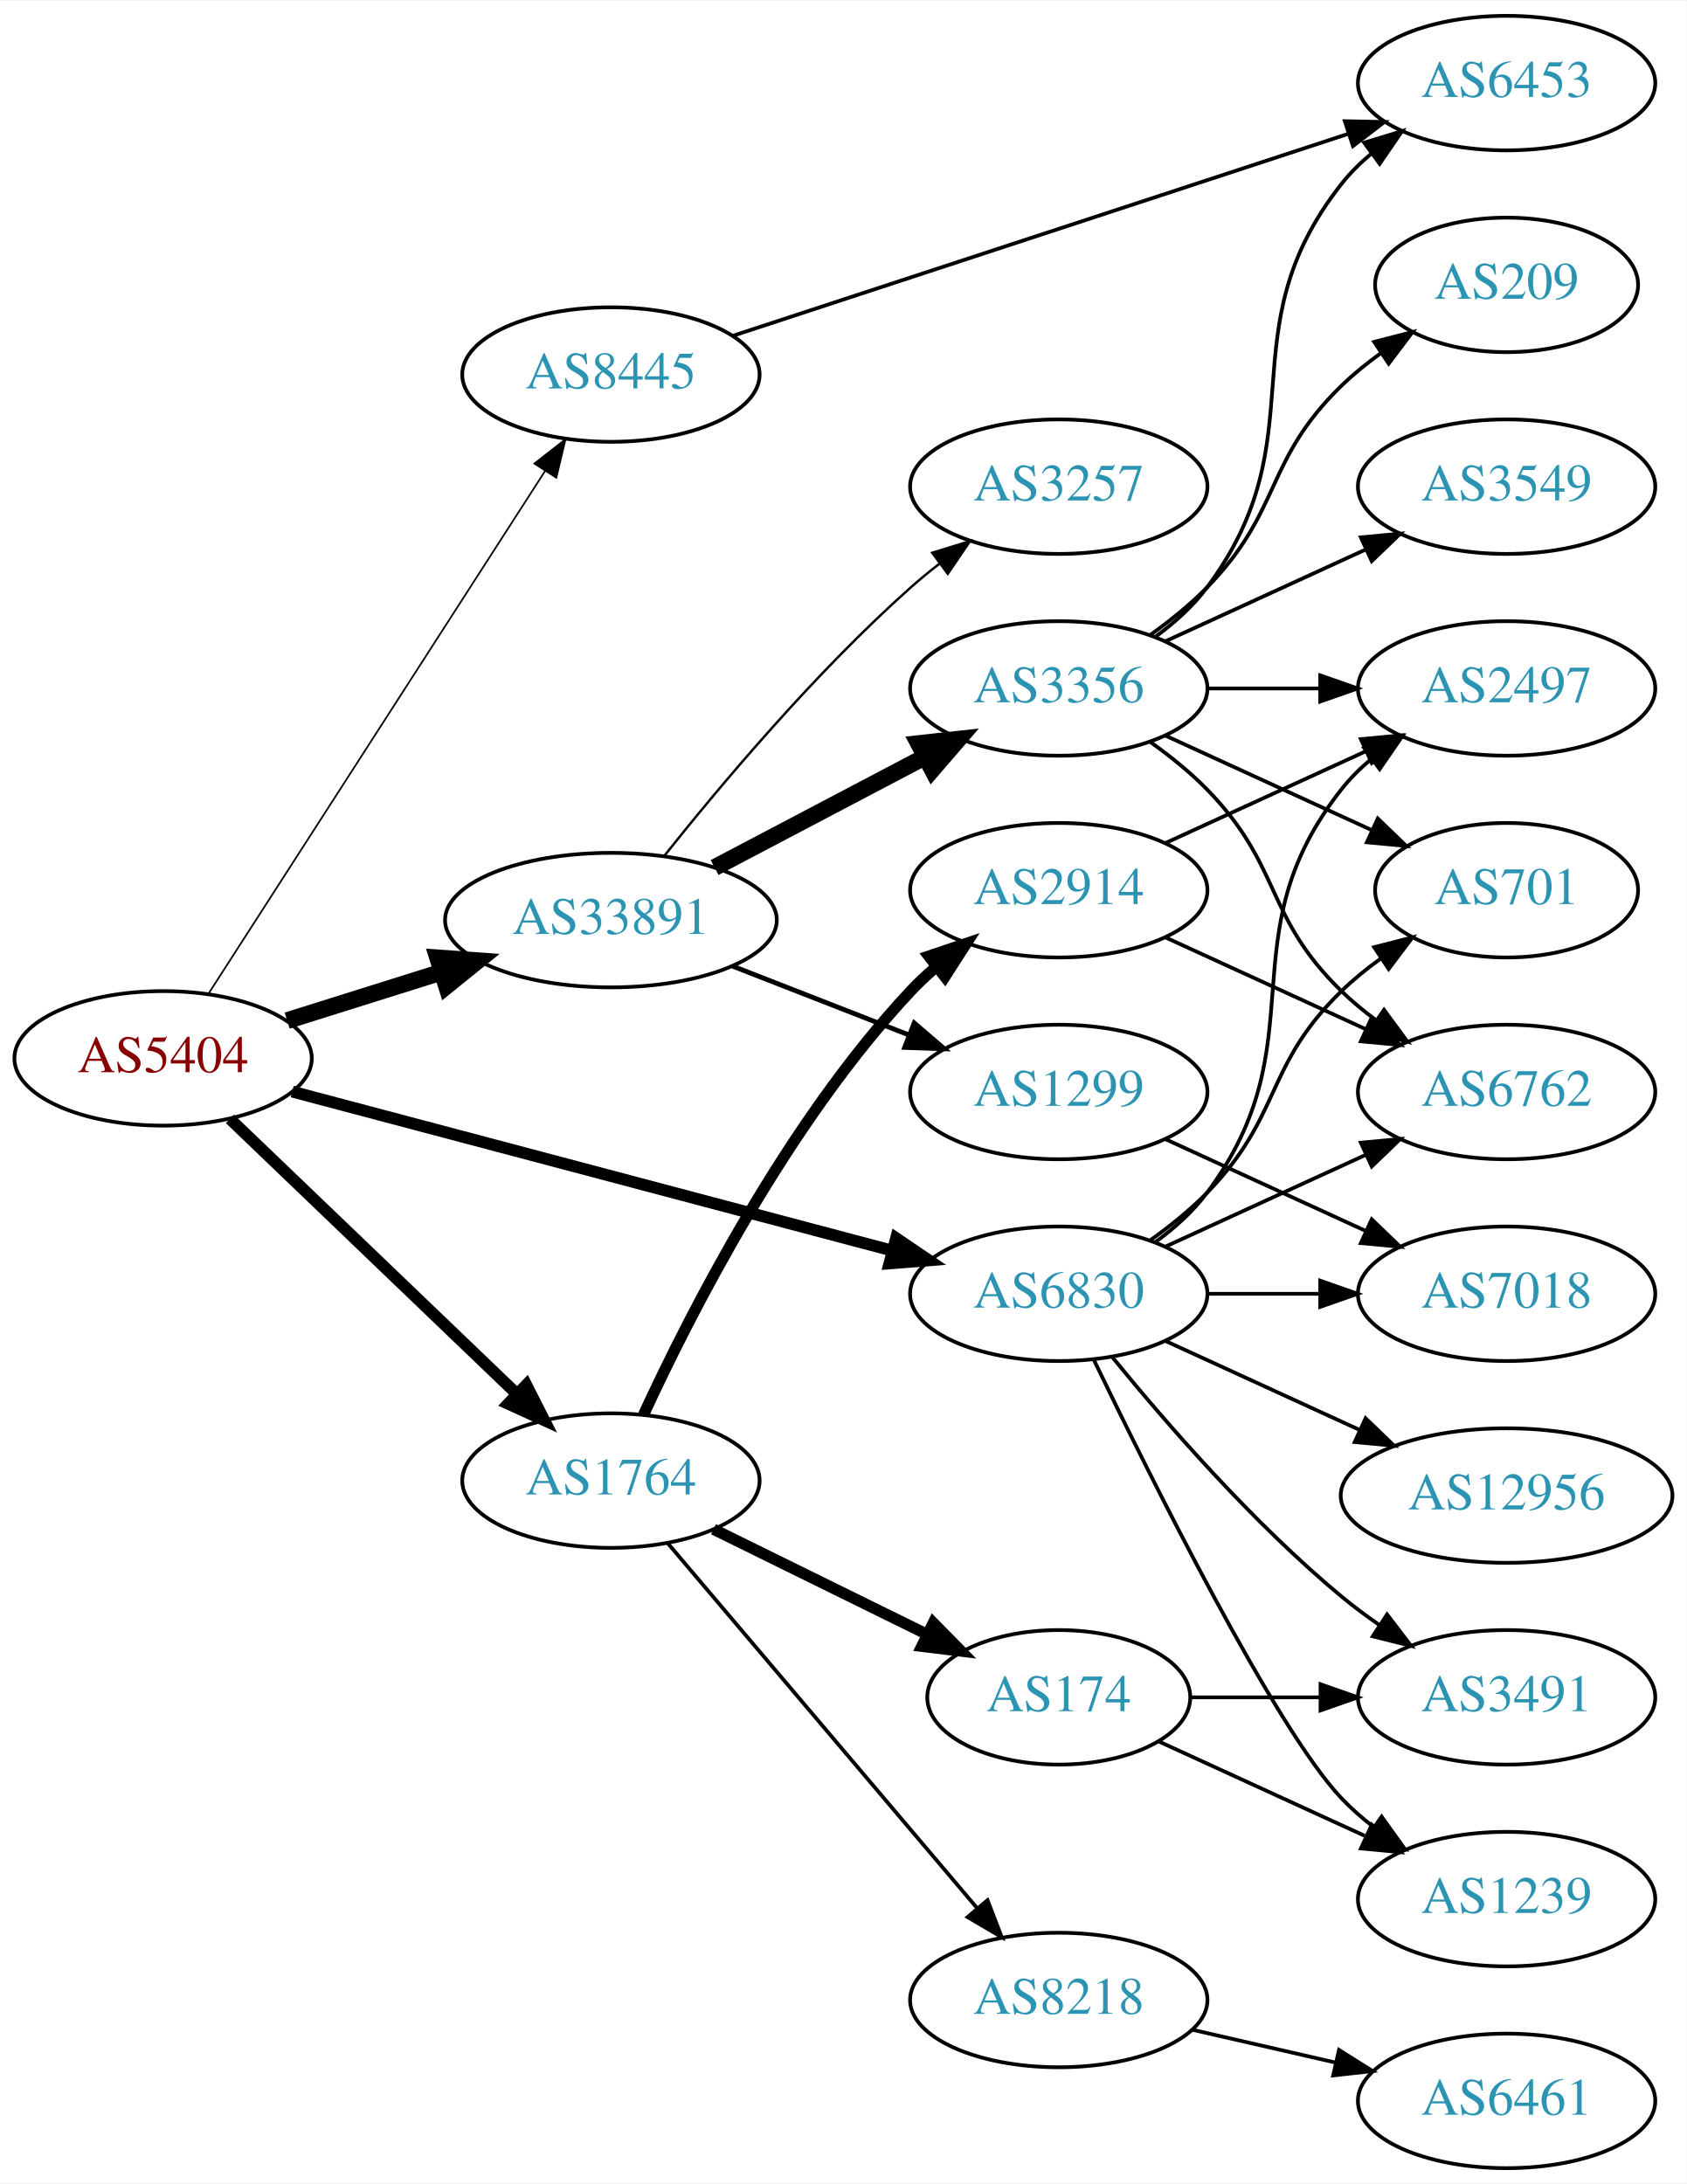
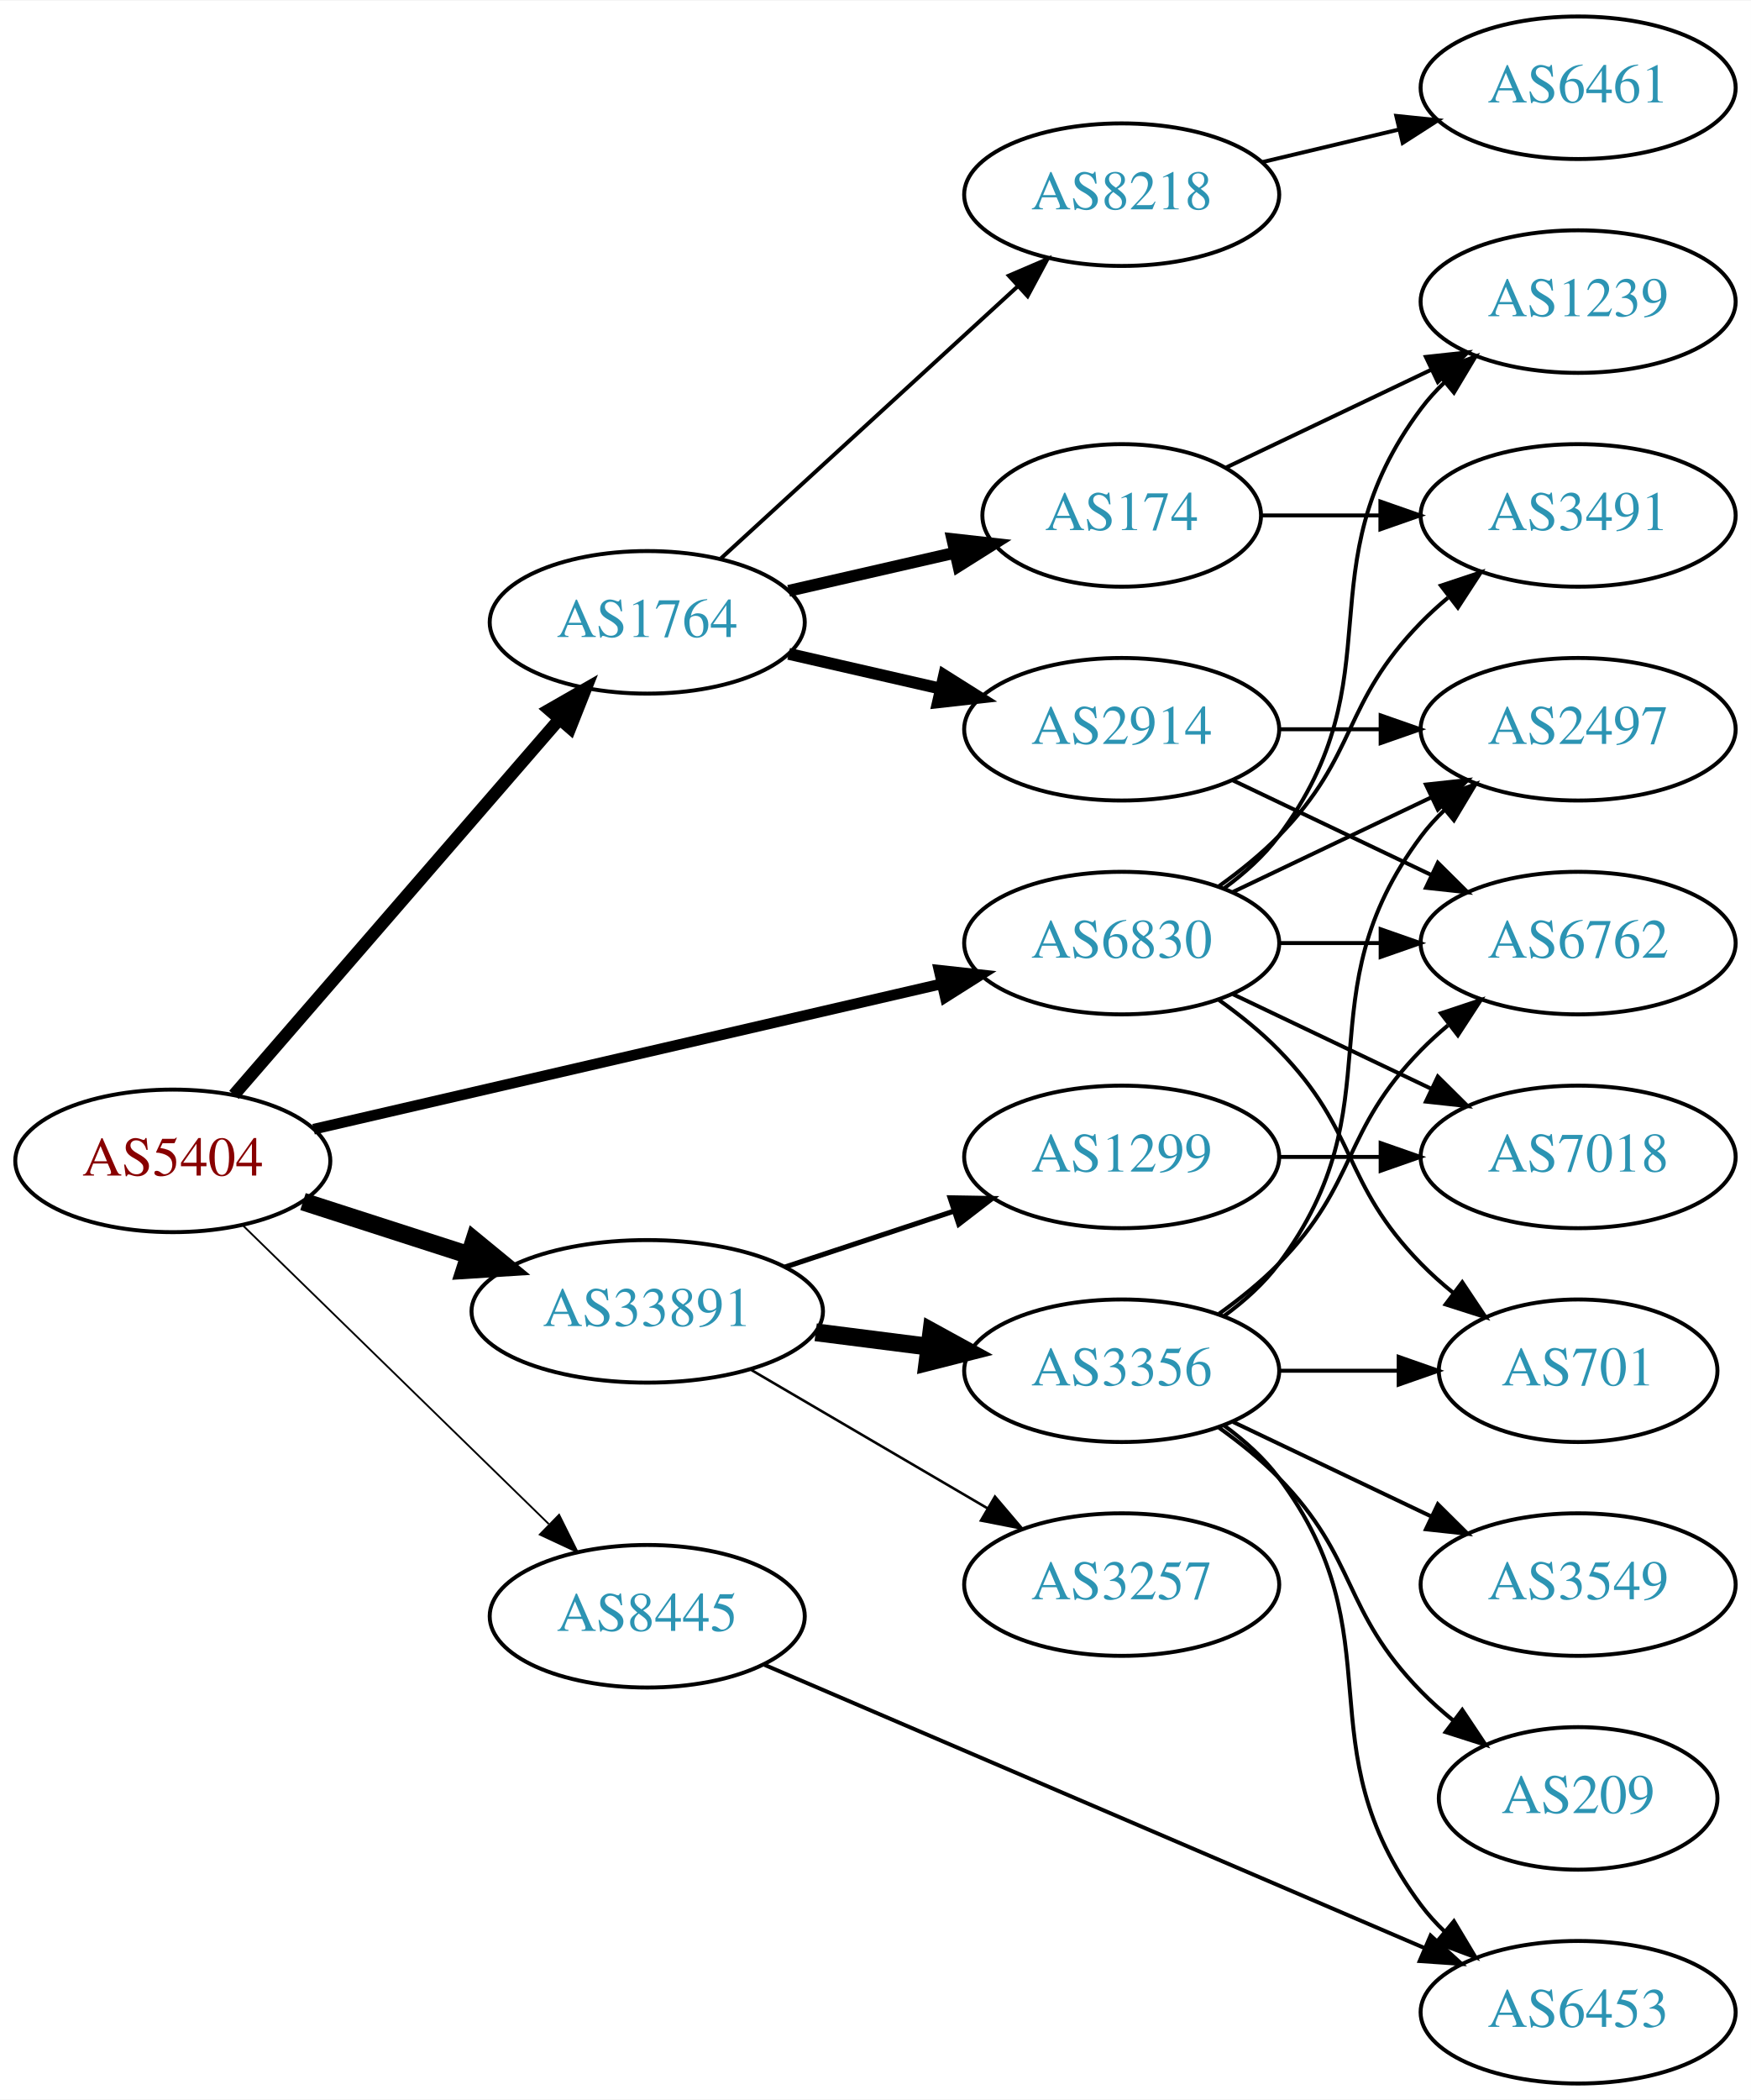
- <svg xmlns="http://www.w3.org/2000/svg" xmlns:xlink="http://www.w3.org/1999/xlink" width="451pt" height="584pt" viewBox="0.00 0.00 451.37 584.00">
-   <g id="graph0" class="graph" transform="scale(1 1) rotate(0) translate(4 580)">
-     <polygon fill="white" stroke="none" points="-4,4 -4,-580 447.37,-580 447.37,4 -4,4" />
+ <svg xmlns="http://www.w3.org/2000/svg" xmlns:xlink="http://www.w3.org/1999/xlink" width="442pt" height="530pt" viewBox="0.00 0.00 442.27 530.00">
+   <g id="graph0" class="graph" transform="scale(1 1) rotate(0) translate(4 526)">
+     <polygon fill="white" stroke="none" points="-4,4 -4,-526 438.271,-526 438.271,4 -4,4" />
    <g id="node1" class="node">
      <g id="a_node1">
        <a xlink:href="/asn/5404" xlink:title="AS5404 ~ ASN conova communications GmbH [AT]">
-           <ellipse fill="#ffffff" stroke="black" cx="39.647" cy="-297" rx="39.794" ry="18" />
-           <text text-anchor="middle" x="39.647" y="-293.3" font-family="Times,serif" font-size="14.00" fill="#880000">AS5404</text>
+           <ellipse fill="#ffffff" stroke="black" cx="39.647" cy="-233" rx="39.794" ry="18" />
+           <text text-anchor="middle" x="39.647" y="-229.3" font-family="Times,serif" font-size="14.00" fill="#880000">AS5404</text>
        </a>
      </g>
    </g>
    <g id="node2" class="node">
      <g id="a_node2">
        <a xlink:href="/asn/1764" xlink:title="AS1764 ~ NEXTLAYER-AS [AT]">
-           <ellipse fill="#ffffff" stroke="black" cx="159.489" cy="-184" rx="39.794" ry="18" />
-           <text text-anchor="middle" x="159.489" y="-180.3" font-family="Times,serif" font-size="14.00" fill="#2c94b3">AS1764</text>
+           <ellipse fill="#ffffff" stroke="black" cx="159.489" cy="-369" rx="39.794" ry="18" />
+           <text text-anchor="middle" x="159.489" y="-365.3" font-family="Times,serif" font-size="14.00" fill="#2c94b3">AS1764</text>
        </a>
      </g>
    </g>
    <g id="edge1" class="edge">
-       <path fill="none" stroke="black" stroke-width="3.15" d="M57.53,-280.81C77.657,-261.51 111.438,-229.117 134.327,-207.169" />
-       <polygon fill="black" stroke="black" stroke-width="3.15" points="136.841,-209.608 141.636,-200.16 131.996,-204.555 136.841,-209.608" />
+       <path fill="none" stroke="black" stroke-width="3.15" d="M55.096,-249.676C75.681,-273.433 113.58,-317.172 137.331,-344.582" />
+       <polygon fill="black" stroke="black" stroke-width="3.15" points="134.727,-346.922 143.921,-352.187 140.018,-342.338 134.727,-346.922" />
    </g>
    <g id="node3" class="node">
      <g id="a_node3">
        <a xlink:href="/asn/6830" xlink:title="AS6830 ~ LGI-UPC [AT]">
-           <ellipse fill="#ffffff" stroke="black" cx="279.332" cy="-234" rx="39.794" ry="18" />
-           <text text-anchor="middle" x="279.332" y="-230.3" font-family="Times,serif" font-size="14.00" fill="#2c94b3">AS6830</text>
+           <ellipse fill="#ffffff" stroke="black" cx="279.332" cy="-288" rx="39.794" ry="18" />
+           <text text-anchor="middle" x="279.332" y="-284.3" font-family="Times,serif" font-size="14.00" fill="#2c94b3">AS6830</text>
        </a>
      </g>
    </g>
    <g id="edge2" class="edge">
-       <path fill="none" stroke="black" stroke-width="3.15" d="M74.197,-288.107C116.281,-276.953 188.523,-257.804 234.818,-245.533" />
-       <polygon fill="black" stroke="black" stroke-width="3.15" points="235.798,-248.895 244.568,-242.949 234.005,-242.128 235.798,-248.895" />
+       <path fill="none" stroke="black" stroke-width="2.7" d="M75.208,-240.997C117.103,-250.692 187.788,-267.048 233.748,-277.683" />
+       <polygon fill="black" stroke="black" stroke-width="2.7" points="233.197,-281.148 243.728,-279.993 234.775,-274.328 233.197,-281.148" />
    </g>
    <g id="node4" class="node">
      <g id="a_node4">
        <a xlink:href="/asn/8445" xlink:title="AS8445 ~ SALZBURG-AG-AS [AT]">
-           <ellipse fill="#ffffff" stroke="black" cx="159.489" cy="-480" rx="39.794" ry="18" />
-           <text text-anchor="middle" x="159.489" y="-476.3" font-family="Times,serif" font-size="14.00" fill="#2c94b3">AS8445</text>
+           <ellipse fill="#ffffff" stroke="black" cx="159.489" cy="-118" rx="39.794" ry="18" />
+           <text text-anchor="middle" x="159.489" y="-114.3" font-family="Times,serif" font-size="14.00" fill="#2c94b3">AS8445</text>
        </a>
      </g>
    </g>
    <g id="edge3" class="edge">
-       <path fill="none" stroke="black" stroke-width="0.45" d="M51.733,-314.216C72.526,-346.506 117.477,-416.311 141.893,-454.228" />
-       <polygon fill="black" stroke="black" stroke-width="0.45" points="138.99,-456.184 147.346,-462.696 144.875,-452.394 138.99,-456.184" />
+       <path fill="none" stroke="black" stroke-width="0.45" d="M57.281,-216.767C77.459,-197.076 111.622,-163.737 134.609,-141.304" />
+       <polygon fill="black" stroke="black" stroke-width="0.45" points="137.227,-143.639 141.94,-134.15 132.338,-138.63 137.227,-143.639" />
    </g>
    <g id="node5" class="node">
      <g id="a_node5">
        <a xlink:href="/asn/33891" xlink:title="AS33891 ~ CORE-BACKBONE GMBH GLOBAL NETWORK [DE]">
-           <ellipse fill="#ffffff" stroke="black" cx="159.489" cy="-334" rx="44.393" ry="18" />
-           <text text-anchor="middle" x="159.489" y="-330.3" font-family="Times,serif" font-size="14.00" fill="#2c94b3">AS33891</text>
+           <ellipse fill="#ffffff" stroke="black" cx="159.489" cy="-195" rx="44.393" ry="18" />
+           <text text-anchor="middle" x="159.489" y="-191.3" font-family="Times,serif" font-size="14.00" fill="#2c94b3">AS33891</text>
        </a>
      </g>
    </g>
    <g id="edge4" class="edge">
-       <path fill="none" stroke="black" stroke-width="4.5" d="M72.847,-307.11C85.57,-311.105 100.4,-315.761 114.11,-320.066" />
-       <polygon fill="black" stroke="black" stroke-width="4.5" points="113.129,-323.885 123.849,-323.124 115.488,-316.372 113.129,-323.885" />
+       <path fill="none" stroke="black" stroke-width="4.5" d="M72.536,-222.717C85.371,-218.578 100.391,-213.735 114.253,-209.265" />
+       <polygon fill="black" stroke="black" stroke-width="4.5" points="115.785,-212.908 124.094,-206.091 113.368,-205.413 115.785,-212.908" />
    </g>
    <g id="node6" class="node">
      <g id="a_node6">
+         <a xlink:href="/asn/8218" xlink:title="AS8218 ~ legacy Neotelecoms [FR]">
+           <ellipse fill="#ffffff" stroke="black" cx="279.332" cy="-477" rx="39.794" ry="18" />
+           <text text-anchor="middle" x="279.332" y="-473.3" font-family="Times,serif" font-size="14.00" fill="#2c94b3">AS8218</text>
+         </a>
+       </g>
+     </g>
+     <g id="edge5" class="edge">
+       <path fill="none" stroke="black" d="M178.131,-385.169C198.004,-403.382 230.466,-433.133 253.035,-453.817" />
+       <polygon fill="black" stroke="black" points="250.832,-456.545 260.569,-460.721 255.561,-451.384 250.832,-456.545" />
+     </g>
+     <g id="node7" class="node">
+       <g id="a_node7">
        <a xlink:href="/asn/2914" xlink:title="AS2914 ~ NTT America, Inc. [US]">
          <ellipse fill="#ffffff" stroke="black" cx="279.332" cy="-342" rx="39.794" ry="18" />
          <text text-anchor="middle" x="279.332" y="-338.3" font-family="Times,serif" font-size="14.00" fill="#2c94b3">AS2914</text>
        </a>
      </g>
    </g>
-     <g id="edge5" class="edge">
-       <path fill="none" stroke="black" stroke-width="3" d="M168.23,-201.658C180.548,-228.373 206.631,-279.688 239.685,-315 241.73,-317.185 243.979,-319.296 246.333,-321.311" />
-       <polygon fill="black" stroke="black" stroke-width="3" points="244.552,-324.361 254.59,-327.752 248.858,-318.842 244.552,-324.361" />
-     </g>
-     <g id="node7" class="node">
-       <g id="a_node7">
-         <a xlink:href="/asn/174" xlink:title="AS174 ~ Cogent Communications [US]">
-           <ellipse fill="#ffffff" stroke="black" cx="279.332" cy="-126" rx="35.194" ry="18" />
-           <text text-anchor="middle" x="279.332" y="-122.3" font-family="Times,serif" font-size="14.00" fill="#2c94b3">AS174</text>
-         </a>
-       </g>
-     </g>
    <g id="edge6" class="edge">
-       <path fill="none" stroke="black" stroke-width="3" d="M186.935,-170.984C203.809,-162.679 225.85,-151.831 244.059,-142.868" />
-       <polygon fill="black" stroke="black" stroke-width="3" points="245.758,-145.933 253.185,-138.377 242.667,-139.653 245.758,-145.933" />
+       <path fill="none" stroke="black" stroke-width="3" d="M195.208,-361.045C207.208,-358.296 220.829,-355.175 233.522,-352.267" />
+       <polygon fill="black" stroke="black" stroke-width="3" points="234.488,-355.636 243.453,-349.991 232.924,-348.813 234.488,-355.636" />
    </g>
    <g id="node8" class="node">
      <g id="a_node8">
-         <a xlink:href="/asn/8218" xlink:title="AS8218 ~ legacy Neotelecoms [FR]">
-           <ellipse fill="#ffffff" stroke="black" cx="279.332" cy="-45" rx="39.794" ry="18" />
-           <text text-anchor="middle" x="279.332" y="-41.3" font-family="Times,serif" font-size="14.00" fill="#2c94b3">AS8218</text>
+         <a xlink:href="/asn/174" xlink:title="AS174 ~ Cogent Communications [US]">
+           <ellipse fill="#ffffff" stroke="black" cx="279.332" cy="-396" rx="35.194" ry="18" />
+           <text text-anchor="middle" x="279.332" y="-392.3" font-family="Times,serif" font-size="14.00" fill="#2c94b3">AS174</text>
        </a>
      </g>
    </g>
    <g id="edge7" class="edge">
-       <path fill="none" stroke="black" d="M174.704,-167.233C195.319,-142.917 233.646,-97.709 257.467,-69.61" />
-       <polygon fill="black" stroke="black" points="260.27,-71.717 264.067,-61.826 254.93,-67.191 260.27,-71.717" />
+       <path fill="none" stroke="black" stroke-width="3" d="M195.208,-376.955C208.301,-379.955 223.323,-383.396 236.964,-386.522" />
+       <polygon fill="black" stroke="black" stroke-width="3" points="236.542,-390.016 247.071,-388.838 238.105,-383.193 236.542,-390.016" />
+     </g>
+     <g id="node10" class="node">
+       <g id="a_node10">
+         <a xlink:href="/asn/3491" xlink:title="AS3491 ~ PCCW Global, Inc. [US]">
+           <ellipse fill="#ffffff" stroke="black" cx="394.625" cy="-396" rx="39.794" ry="18" />
+           <text text-anchor="middle" x="394.625" y="-392.3" font-family="Times,serif" font-size="14.00" fill="#2c94b3">AS3491</text>
+         </a>
+       </g>
+     </g>
+     <g id="edge14" class="edge">
+       <path fill="none" stroke="black" d="M303.926,-302.389C309.182,-306.148 314.513,-310.437 318.978,-315 339.151,-335.617 334.806,-348.383 354.978,-369 357.071,-371.139 359.354,-373.218 361.731,-375.21" />
+       <polygon fill="black" stroke="black" points="359.974,-378.275 370.031,-381.611 364.249,-372.732 359.974,-378.275" />
+     </g>
+     <g id="node11" class="node">
+       <g id="a_node11">
+         <a xlink:href="/asn/1239" xlink:title="AS1239 ~ Sprint [US]">
+           <ellipse fill="#ffffff" stroke="black" cx="394.625" cy="-450" rx="39.794" ry="18" />
+           <text text-anchor="middle" x="394.625" y="-446.3" font-family="Times,serif" font-size="14.00" fill="#2c94b3">AS1239</text>
+         </a>
+       </g>
+     </g>
+     <g id="edge17" class="edge">
+       <path fill="none" stroke="black" d="M305.262,-301.882C310.338,-305.611 315.256,-310.016 318.978,-315 349.249,-355.542 324.707,-382.458 354.978,-423 356.723,-425.336 358.73,-427.545 360.893,-429.617" />
+       <polygon fill="black" stroke="black" points="358.771,-432.405 368.694,-436.118 363.253,-427.027 358.771,-432.405" />
+     </g>
+     <g id="node12" class="node">
+       <g id="a_node12">
+         <a xlink:href="/asn/6762" xlink:title="AS6762 ~ TELECOM ITALIA SPARKLE S.p.A. [IT]">
+           <ellipse fill="#ffffff" stroke="black" cx="394.625" cy="-288" rx="39.794" ry="18" />
+           <text text-anchor="middle" x="394.625" y="-284.3" font-family="Times,serif" font-size="14.00" fill="#2c94b3">AS6762</text>
+         </a>
+       </g>
+     </g>
+     <g id="edge16" class="edge">
+       <path fill="none" stroke="black" d="M319.004,-288C327.207,-288 335.971,-288 344.503,-288" />
+       <polygon fill="black" stroke="black" points="344.742,-291.5 354.742,-288 344.742,-284.5 344.742,-291.5" />
+     </g>
+     <g id="node13" class="node">
+       <g id="a_node13">
+         <a xlink:href="/asn/2497" xlink:title="AS2497 ~ Internet Initiative Japan Inc. [JP]">
+           <ellipse fill="#ffffff" stroke="black" cx="394.625" cy="-342" rx="39.794" ry="18" />
+           <text text-anchor="middle" x="394.625" y="-338.3" font-family="Times,serif" font-size="14.00" fill="#2c94b3">AS2497</text>
+         </a>
+       </g>
+     </g>
+     <g id="edge13" class="edge">
+       <path fill="none" stroke="black" d="M307.468,-300.934C322.462,-308.081 341.283,-317.052 357.506,-324.785" />
+       <polygon fill="black" stroke="black" points="356.177,-328.028 366.71,-329.171 359.188,-321.709 356.177,-328.028" />
+     </g>
+     <g id="node14" class="node">
+       <g id="a_node14">
+         <a xlink:href="/asn/7018" xlink:title="AS7018 ~ AT&amp;T Services, Inc. [US]">
+           <ellipse fill="#ffffff" stroke="black" cx="394.625" cy="-234" rx="39.794" ry="18" />
+           <text text-anchor="middle" x="394.625" y="-230.3" font-family="Times,serif" font-size="14.00" fill="#2c94b3">AS7018</text>
+         </a>
+       </g>
+     </g>
+     <g id="edge15" class="edge">
+       <path fill="none" stroke="black" d="M307.468,-275.066C322.462,-267.919 341.283,-258.948 357.506,-251.215" />
+       <polygon fill="black" stroke="black" points="359.188,-254.291 366.71,-246.829 356.177,-247.972 359.188,-254.291" />
+     </g>
+     <g id="node15" class="node">
+       <g id="a_node15">
+         <a xlink:href="/asn/701" xlink:title="AS701 ~ UUNET [US]">
+           <ellipse fill="#ffffff" stroke="black" cx="394.625" cy="-180" rx="35.194" ry="18" />
+           <text text-anchor="middle" x="394.625" y="-176.3" font-family="Times,serif" font-size="14.00" fill="#2c94b3">AS701</text>
+         </a>
+       </g>
+     </g>
+     <g id="edge18" class="edge">
+       <path fill="none" stroke="black" d="M303.926,-273.611C309.182,-269.852 314.513,-265.563 318.978,-261 339.151,-240.383 334.806,-227.617 354.978,-207 357.457,-204.466 360.204,-202.017 363.056,-199.696" />
+       <polygon fill="black" stroke="black" points="365.359,-202.343 371.242,-193.532 361.148,-196.752 365.359,-202.343" />
+     </g>
+     <g id="node16" class="node">
+       <g id="a_node16">
+         <a xlink:href="/asn/6453" xlink:title="AS6453 ~ TATA COMMUNICATIONS (AMERICA) INC [US]">
+           <ellipse fill="#ffffff" stroke="black" cx="394.625" cy="-18" rx="39.794" ry="18" />
+           <text text-anchor="middle" x="394.625" y="-14.3" font-family="Times,serif" font-size="14.00" fill="#2c94b3">AS6453</text>
+         </a>
+       </g>
+     </g>
+     <g id="edge19" class="edge">
+       <path fill="none" stroke="black" d="M189.076,-105.738C230.963,-87.771 309.086,-54.261 355.72,-34.259" />
+       <polygon fill="black" stroke="black" points="357.358,-37.364 365.169,-30.206 354.599,-30.931 357.358,-37.364" />
+     </g>
+     <g id="node17" class="node">
+       <g id="a_node17">
+         <a xlink:href="/asn/3356" xlink:title="AS3356 ~ Level 3 Parent, LLC [US]">
+           <ellipse fill="#ffffff" stroke="black" cx="279.332" cy="-180" rx="39.794" ry="18" />
+           <text text-anchor="middle" x="279.332" y="-176.3" font-family="Times,serif" font-size="14.00" fill="#2c94b3">AS3356</text>
+         </a>
+       </g>
+     </g>
+     <g id="edge20" class="edge">
+       <path fill="none" stroke="black" stroke-width="4.5" d="M202.036,-189.712C211.282,-188.535 221.155,-187.278 230.626,-186.072" />
+       <polygon fill="black" stroke="black" stroke-width="4.5" points="231.275,-189.959 240.697,-184.79 230.28,-182.147 231.275,-189.959" />
+     </g>
+     <g id="node18" class="node">
+       <g id="a_node18">
+         <a xlink:href="/asn/3257" xlink:title="AS3257 ~ GTT [DE]">
+           <ellipse fill="#ffffff" stroke="black" cx="279.332" cy="-126" rx="39.794" ry="18" />
+           <text text-anchor="middle" x="279.332" y="-122.3" font-family="Times,serif" font-size="14.00" fill="#2c94b3">AS3257</text>
+         </a>
+       </g>
+     </g>
+     <g id="edge21" class="edge">
+       <path fill="none" stroke="black" stroke-width="0.643" d="M185.48,-180.367C202.978,-170.122 226.531,-156.331 245.537,-145.202" />
+       <polygon fill="black" stroke="black" stroke-width="0.643" points="247.321,-148.213 254.182,-140.14 243.784,-142.173 247.321,-148.213" />
+     </g>
+     <g id="node19" class="node">
+       <g id="a_node19">
+         <a xlink:href="/asn/1299" xlink:title="AS1299 ~ Telia Carrier [EU]">
+           <ellipse fill="#ffffff" stroke="black" cx="279.332" cy="-234" rx="39.794" ry="18" />
+           <text text-anchor="middle" x="279.332" y="-230.3" font-family="Times,serif" font-size="14.00" fill="#2c94b3">AS1299</text>
+         </a>
+       </g>
+     </g>
+     <g id="edge22" class="edge">
+       <path fill="none" stroke="black" stroke-width="1.286" d="M194.258,-206.176C207.502,-210.559 222.834,-215.633 236.749,-220.238" />
+       <polygon fill="black" stroke="black" stroke-width="1.286" points="235.988,-223.673 246.581,-223.492 238.187,-217.027 235.988,-223.673" />
    </g>
    <g id="node9" class="node">
      <g id="a_node9">
-         <a xlink:href="/asn/6762" xlink:title="AS6762 ~ TELECOM ITALIA SPARKLE S.p.A. [IT]">
-           <ellipse fill="#ffffff" stroke="black" cx="399.174" cy="-288" rx="39.794" ry="18" />
-           <text text-anchor="middle" x="399.174" y="-284.3" font-family="Times,serif" font-size="14.00" fill="#2c94b3">AS6762</text>
-         </a>
-       </g>
-     </g>
-     <g id="edge19" class="edge">
-       <path fill="none" stroke="black" d="M307.96,-246.661C323.917,-253.973 344.188,-263.261 361.471,-271.181" />
-       <polygon fill="black" stroke="black" points="360.169,-274.435 370.718,-275.419 363.085,-268.071 360.169,-274.435" />
-     </g>
-     <g id="node10" class="node">
-       <g id="a_node10">
-         <a xlink:href="/asn/2497" xlink:title="AS2497 ~ Internet Initiative Japan Inc. [JP]">
-           <ellipse fill="#ffffff" stroke="black" cx="399.174" cy="-396" rx="39.794" ry="18" />
-           <text text-anchor="middle" x="399.174" y="-392.3" font-family="Times,serif" font-size="14.00" fill="#2c94b3">AS2497</text>
-         </a>
-       </g>
-     </g>
-     <g id="edge18" class="edge">
-       <path fill="none" stroke="black" d="M305.262,-247.882C310.338,-251.611 315.256,-256.016 318.978,-261 349.249,-301.542 323.679,-329.246 354.978,-369 357.303,-371.953 360.047,-374.67 363.006,-377.147" />
-       <polygon fill="black" stroke="black" points="361.065,-380.064 371.203,-383.145 365.199,-374.415 361.065,-380.064" />
-     </g>
-     <g id="node12" class="node">
-       <g id="a_node12">
-         <a xlink:href="/asn/3491" xlink:title="AS3491 ~ PCCW Global, Inc. [US]">
-           <ellipse fill="#ffffff" stroke="black" cx="399.174" cy="-126" rx="39.794" ry="18" />
-           <text text-anchor="middle" x="399.174" y="-122.3" font-family="Times,serif" font-size="14.00" fill="#2c94b3">AS3491</text>
-         </a>
-       </g>
-     </g>
-     <g id="edge14" class="edge">
-       <path fill="none" stroke="black" d="M293.751,-216.935C307.865,-199.625 331.28,-172.655 354.978,-153 358.194,-150.332 361.695,-147.73 365.265,-145.259" />
-       <polygon fill="black" stroke="black" points="367.189,-148.183 373.622,-139.764 363.343,-142.334 367.189,-148.183" />
-     </g>
-     <g id="node13" class="node">
-       <g id="a_node13">
-         <a xlink:href="/asn/1239" xlink:title="AS1239 ~ Sprint [US]">
-           <ellipse fill="#ffffff" stroke="black" cx="399.174" cy="-72" rx="39.794" ry="18" />
-           <text text-anchor="middle" x="399.174" y="-68.3" font-family="Times,serif" font-size="14.00" fill="#2c94b3">AS1239</text>
-         </a>
-       </g>
-     </g>
-     <g id="edge16" class="edge">
-       <path fill="none" stroke="black" d="M288.679,-216.405C304.146,-184.268 337.291,-117.66 354.978,-99 357.564,-96.272 360.481,-93.706 363.55,-91.323" />
-       <polygon fill="black" stroke="black" points="365.728,-94.07 371.898,-85.457 361.704,-88.342 365.728,-94.07" />
-     </g>
-     <g id="node14" class="node">
-       <g id="a_node14">
-         <a xlink:href="/asn/12956" xlink:title="AS12956 ~ TELXIUS [ES]">
-           <ellipse fill="#ffffff" stroke="black" cx="399.174" cy="-180" rx="44.393" ry="18" />
-           <text text-anchor="middle" x="399.174" y="-176.3" font-family="Times,serif" font-size="14.00" fill="#2c94b3">AS12956</text>
-         </a>
-       </g>
-     </g>
-     <g id="edge13" class="edge">
-       <path fill="none" stroke="black" d="M307.96,-221.339C323.458,-214.238 343.025,-205.272 359.971,-197.506" />
-       <polygon fill="black" stroke="black" points="361.441,-200.683 369.074,-193.335 358.525,-194.319 361.441,-200.683" />
-     </g>
-     <g id="node15" class="node">
-       <g id="a_node15">
-         <a xlink:href="/asn/7018" xlink:title="AS7018 ~ AT&amp;T Services, Inc. [US]">
-           <ellipse fill="#ffffff" stroke="black" cx="399.174" cy="-234" rx="39.794" ry="18" />
-           <text text-anchor="middle" x="399.174" y="-230.3" font-family="Times,serif" font-size="14.00" fill="#2c94b3">AS7018</text>
-         </a>
-       </g>
-     </g>
-     <g id="edge15" class="edge">
-       <path fill="none" stroke="black" d="M319.244,-234C328.798,-234 339.147,-234 349.11,-234" />
-       <polygon fill="black" stroke="black" points="349.302,-237.5 359.302,-234 349.302,-230.5 349.302,-237.5" />
-     </g>
-     <g id="node16" class="node">
-       <g id="a_node16">
-         <a xlink:href="/asn/701" xlink:title="AS701 ~ UUNET [US]">
-           <ellipse fill="#ffffff" stroke="black" cx="399.174" cy="-342" rx="35.194" ry="18" />
-           <text text-anchor="middle" x="399.174" y="-338.3" font-family="Times,serif" font-size="14.00" fill="#2c94b3">AS701</text>
-         </a>
-       </g>
-     </g>
-     <g id="edge17" class="edge">
-       <path fill="none" stroke="black" d="M303.926,-248.389C309.182,-252.148 314.513,-256.437 318.978,-261 339.151,-281.617 334.285,-294.906 354.978,-315 358.206,-318.134 361.857,-321.089 365.635,-323.812" />
-       <polygon fill="black" stroke="black" points="363.732,-326.75 373.995,-329.383 367.614,-320.925 363.732,-326.75" />
-     </g>
-     <g id="node17" class="node">
-       <g id="a_node17">
-         <a xlink:href="/asn/6453" xlink:title="AS6453 ~ TATA COMMUNICATIONS (AMERICA) INC [US]">
-           <ellipse fill="#ffffff" stroke="black" cx="399.174" cy="-558" rx="39.794" ry="18" />
-           <text text-anchor="middle" x="399.174" y="-554.3" font-family="Times,serif" font-size="14.00" fill="#2c94b3">AS6453</text>
-         </a>
-       </g>
-     </g>
-     <g id="edge20" class="edge">
-       <path fill="none" stroke="black" d="M192.052,-490.358C234.493,-504.286 310.034,-529.075 356.931,-544.465" />
-       <polygon fill="black" stroke="black" points="355.888,-547.807 366.481,-547.599 358.071,-541.156 355.888,-547.807" />
-     </g>
-     <g id="node18" class="node">
-       <g id="a_node18">
-         <a xlink:href="/asn/3356" xlink:title="AS3356 ~ Level 3 Parent, LLC [US]">
-           <ellipse fill="#ffffff" stroke="black" cx="279.332" cy="-396" rx="39.794" ry="18" />
-           <text text-anchor="middle" x="279.332" y="-392.3" font-family="Times,serif" font-size="14.00" fill="#2c94b3">AS3356</text>
-         </a>
-       </g>
-     </g>
-     <g id="edge21" class="edge">
-       <path fill="none" stroke="black" stroke-width="4.5" d="M187.229,-348.069C203.884,-356.831 225.486,-368.197 243.475,-377.661" />
-       <polygon fill="black" stroke="black" stroke-width="4.5" points="241.824,-381.241 252.507,-382.413 245.49,-374.272 241.824,-381.241" />
-     </g>
-     <g id="node19" class="node">
-       <g id="a_node19">
-         <a xlink:href="/asn/3257" xlink:title="AS3257 ~ GTT [DE]">
-           <ellipse fill="#ffffff" stroke="black" cx="279.332" cy="-450" rx="39.794" ry="18" />
-           <text text-anchor="middle" x="279.332" y="-446.3" font-family="Times,serif" font-size="14.00" fill="#2c94b3">AS3257</text>
-         </a>
-       </g>
-     </g>
-     <g id="edge22" class="edge">
-       <path fill="none" stroke="black" stroke-width="0.643" d="M173.727,-351.147C188.653,-369.907 214.18,-400.325 239.685,-423 242.132,-425.175 244.758,-427.33 247.446,-429.417" />
-       <polygon fill="black" stroke="black" stroke-width="0.643" points="245.464,-432.304 255.587,-435.431 249.624,-426.674 245.464,-432.304" />
+         <a xlink:href="/asn/6461" xlink:title="AS6461 ~ ZAYO-6461 [US]">
+           <ellipse fill="#ffffff" stroke="black" cx="394.625" cy="-504" rx="39.794" ry="18" />
+           <text text-anchor="middle" x="394.625" y="-500.3" font-family="Times,serif" font-size="14.00" fill="#2c94b3">AS6461</text>
+         </a>
+       </g>
+     </g>
+     <g id="edge8" class="edge">
+       <path fill="none" stroke="black" d="M314.939,-485.248C325.81,-487.838 337.964,-490.735 349.407,-493.462" />
+       <polygon fill="black" stroke="black" points="348.69,-496.889 359.229,-495.803 350.313,-490.08 348.69,-496.889" />
+     </g>
+     <g id="edge11" class="edge">
+       <path fill="none" stroke="black" d="M307.468,-329.066C322.462,-321.919 341.283,-312.948 357.506,-305.215" />
+       <polygon fill="black" stroke="black" points="359.188,-308.291 366.71,-300.829 356.177,-301.972 359.188,-308.291" />
+     </g>
+     <g id="edge12" class="edge">
+       <path fill="none" stroke="black" d="M319.004,-342C327.207,-342 335.971,-342 344.503,-342" />
+       <polygon fill="black" stroke="black" points="344.742,-345.5 354.742,-342 344.742,-338.5 344.742,-345.5" />
+     </g>
+     <g id="edge9" class="edge">
+       <path fill="none" stroke="black" d="M314.631,-396C324.008,-396 334.358,-396 344.393,-396" />
+       <polygon fill="black" stroke="black" points="344.681,-399.5 354.681,-396 344.681,-392.5 344.681,-399.5" />
+     </g>
+     <g id="edge10" class="edge">
+       <path fill="none" stroke="black" d="M305.757,-408.119C321.059,-415.413 340.783,-424.814 357.665,-432.86" />
+       <polygon fill="black" stroke="black" points="356.172,-436.026 366.705,-437.169 359.184,-429.707 356.172,-436.026" />
+     </g>
+     <g id="edge28" class="edge">
+       <path fill="none" stroke="black" d="M303.926,-194.389C309.182,-198.148 314.513,-202.437 318.978,-207 339.151,-227.617 334.806,-240.383 354.978,-261 357.071,-263.139 359.354,-265.218 361.731,-267.21" />
+       <polygon fill="black" stroke="black" points="359.974,-270.275 370.031,-273.611 364.249,-264.732 359.974,-270.275" />
+     </g>
+     <g id="edge23" class="edge">
+       <path fill="none" stroke="black" d="M305.262,-193.882C310.338,-197.611 315.256,-202.016 318.978,-207 349.249,-247.542 324.707,-274.458 354.978,-315 356.723,-317.336 358.73,-319.545 360.893,-321.617" />
+       <polygon fill="black" stroke="black" points="358.771,-324.405 368.694,-328.118 363.253,-319.027 358.771,-324.405" />
+     </g>
+     <g id="edge27" class="edge">
+       <path fill="none" stroke="black" d="M319.004,-180C328.709,-180 339.2,-180 349.163,-180" />
+       <polygon fill="black" stroke="black" points="349.299,-183.5 359.299,-180 349.299,-176.5 349.299,-183.5" />
+     </g>
+     <g id="edge24" class="edge">
+       <path fill="none" stroke="black" d="M305.262,-166.118C310.338,-162.389 315.256,-157.984 318.978,-153 349.249,-112.458 324.707,-85.542 354.978,-45 356.723,-42.664 358.73,-40.455 360.893,-38.383" />
+       <polygon fill="black" stroke="black" points="363.253,-40.973 368.694,-31.882 358.771,-35.595 363.253,-40.973" />
    </g>
    <g id="node20" class="node">
      <g id="a_node20">
-         <a xlink:href="/asn/1299" xlink:title="AS1299 ~ Telia Carrier [EU]">
-           <ellipse fill="#ffffff" stroke="black" cx="279.332" cy="-288" rx="39.794" ry="18" />
-           <text text-anchor="middle" x="279.332" y="-284.3" font-family="Times,serif" font-size="14.00" fill="#2c94b3">AS1299</text>
-         </a>
-       </g>
-     </g>
-     <g id="edge23" class="edge">
-       <path fill="none" stroke="black" stroke-width="1.286" d="M192.069,-321.673C206.498,-316.04 223.737,-309.311 238.999,-303.354" />
-       <polygon fill="black" stroke="black" stroke-width="1.286" points="240.65,-306.466 248.692,-299.57 238.104,-299.946 240.65,-306.466" />
-     </g>
-     <g id="edge8" class="edge">
-       <path fill="none" stroke="black" d="M307.96,-329.339C323.917,-322.027 344.188,-312.739 361.471,-304.819" />
-       <polygon fill="black" stroke="black" points="363.085,-307.929 370.718,-300.581 360.169,-301.565 363.085,-307.929" />
-     </g>
-     <g id="edge9" class="edge">
-       <path fill="none" stroke="black" d="M307.96,-354.661C323.917,-361.973 344.188,-371.261 361.471,-379.181" />
-       <polygon fill="black" stroke="black" points="360.169,-382.435 370.718,-383.419 363.085,-376.071 360.169,-382.435" />
-     </g>
-     <g id="edge11" class="edge">
-       <path fill="none" stroke="black" d="M314.733,-126C325.557,-126 337.725,-126 349.352,-126" />
-       <polygon fill="black" stroke="black" points="349.383,-129.5 359.383,-126 349.383,-122.5 349.383,-129.5" />
-     </g>
-     <g id="edge12" class="edge">
-       <path fill="none" stroke="black" d="M306.193,-114.149C322.313,-106.762 343.316,-97.138 361.181,-88.952" />
-       <polygon fill="black" stroke="black" points="363.099,-91.923 370.732,-84.575 360.183,-85.559 363.099,-91.923" />
-     </g>
-     <g id="node11" class="node">
-       <g id="a_node11">
-         <a xlink:href="/asn/6461" xlink:title="AS6461 ~ ZAYO-6461 [US]">
-           <ellipse fill="#ffffff" stroke="black" cx="399.174" cy="-18" rx="39.794" ry="18" />
-           <text text-anchor="middle" x="399.174" y="-14.3" font-family="Times,serif" font-size="14.00" fill="#2c94b3">AS6461</text>
-         </a>
-       </g>
-     </g>
-     <g id="edge10" class="edge">
-       <path fill="none" stroke="black" d="M315.051,-37.045C327.051,-34.296 340.672,-31.175 353.364,-28.267" />
-       <polygon fill="black" stroke="black" points="354.33,-31.636 363.296,-25.991 352.767,-24.813 354.33,-31.636" />
-     </g>
-     <g id="edge29" class="edge">
-       <path fill="none" stroke="black" d="M303.926,-381.611C309.182,-377.852 314.513,-373.563 318.978,-369 339.151,-348.383 334.285,-335.094 354.978,-315 357.823,-312.237 360.997,-309.614 364.297,-307.166" />
-       <polygon fill="black" stroke="black" points="366.363,-309.994 372.645,-301.462 362.414,-304.214 366.363,-309.994" />
-     </g>
-     <g id="edge26" class="edge">
-       <path fill="none" stroke="black" d="M319.244,-396C328.798,-396 339.147,-396 349.11,-396" />
-       <polygon fill="black" stroke="black" points="349.302,-399.5 359.302,-396 349.302,-392.5 349.302,-399.5" />
-     </g>
-     <g id="edge24" class="edge">
-       <path fill="none" stroke="black" d="M307.96,-383.339C324.377,-375.817 345.358,-366.202 362.955,-358.139" />
-       <polygon fill="black" stroke="black" points="364.7,-361.189 372.332,-353.842 361.783,-354.826 364.7,-361.189" />
-     </g>
-     <g id="edge28" class="edge">
-       <path fill="none" stroke="black" d="M305.262,-409.882C310.338,-413.611 315.256,-418.016 318.978,-423 349.249,-463.542 323.679,-491.246 354.978,-531 357.303,-533.953 360.047,-536.67 363.006,-539.147" />
-       <polygon fill="black" stroke="black" points="361.065,-542.064 371.203,-545.145 365.199,-536.415 361.065,-542.064" />
+         <a xlink:href="/asn/3549" xlink:title="AS3549 ~ Level 3 Parent, LLC [US]">
+           <ellipse fill="#ffffff" stroke="black" cx="394.625" cy="-126" rx="39.794" ry="18" />
+           <text text-anchor="middle" x="394.625" y="-122.3" font-family="Times,serif" font-size="14.00" fill="#2c94b3">AS3549</text>
+         </a>
+       </g>
+     </g>
+     <g id="edge25" class="edge">
+       <path fill="none" stroke="black" d="M307.468,-167.066C322.462,-159.919 341.283,-150.948 357.506,-143.215" />
+       <polygon fill="black" stroke="black" points="359.188,-146.291 366.71,-138.829 356.177,-139.972 359.188,-146.291" />
    </g>
    <g id="node21" class="node">
      <g id="a_node21">
-         <a xlink:href="/asn/3549" xlink:title="AS3549 ~ Level 3 Parent, LLC [US]">
-           <ellipse fill="#ffffff" stroke="black" cx="399.174" cy="-450" rx="39.794" ry="18" />
-           <text text-anchor="middle" x="399.174" y="-446.3" font-family="Times,serif" font-size="14.00" fill="#2c94b3">AS3549</text>
-         </a>
-       </g>
-     </g>
-     <g id="edge25" class="edge">
-       <path fill="none" stroke="black" d="M307.96,-408.661C323.917,-415.973 344.188,-425.261 361.471,-433.181" />
-       <polygon fill="black" stroke="black" points="360.169,-436.435 370.718,-437.419 363.085,-430.071 360.169,-436.435" />
-     </g>
-     <g id="node22" class="node">
-       <g id="a_node22">
        <a xlink:href="/asn/209" xlink:title="AS209 ~ CenturyLink Communications, LLC [US]">
-           <ellipse fill="#ffffff" stroke="black" cx="399.174" cy="-504" rx="35.194" ry="18" />
-           <text text-anchor="middle" x="399.174" y="-500.3" font-family="Times,serif" font-size="14.00" fill="#2c94b3">AS209</text>
-         </a>
-       </g>
-     </g>
-     <g id="edge27" class="edge">
-       <path fill="none" stroke="black" d="M303.926,-410.389C309.182,-414.148 314.513,-418.437 318.978,-423 339.151,-443.617 334.285,-456.906 354.978,-477 358.206,-480.134 361.857,-483.089 365.635,-485.812" />
-       <polygon fill="black" stroke="black" points="363.732,-488.75 373.995,-491.383 367.614,-482.925 363.732,-488.75" />
-     </g>
-     <g id="edge30" class="edge">
-       <path fill="none" stroke="black" d="M307.96,-275.339C323.917,-268.027 344.188,-258.739 361.471,-250.819" />
-       <polygon fill="black" stroke="black" points="363.085,-253.929 370.718,-246.581 360.169,-247.565 363.085,-253.929" />
+           <ellipse fill="#ffffff" stroke="black" cx="394.625" cy="-72" rx="35.194" ry="18" />
+           <text text-anchor="middle" x="394.625" y="-68.3" font-family="Times,serif" font-size="14.00" fill="#2c94b3">AS209</text>
+         </a>
+       </g>
+     </g>
+     <g id="edge26" class="edge">
+       <path fill="none" stroke="black" d="M303.926,-165.611C309.182,-161.852 314.513,-157.563 318.978,-153 339.151,-132.383 334.806,-119.617 354.978,-99 357.457,-96.466 360.204,-94.017 363.056,-91.696" />
+       <polygon fill="black" stroke="black" points="365.359,-94.343 371.242,-85.532 361.148,-88.752 365.359,-94.343" />
+     </g>
+     <g id="edge29" class="edge">
+       <path fill="none" stroke="black" d="M319.004,-234C327.207,-234 335.971,-234 344.503,-234" />
+       <polygon fill="black" stroke="black" points="344.742,-237.5 354.742,-234 344.742,-230.5 344.742,-237.5" />
    </g>
  </g>
</svg>
